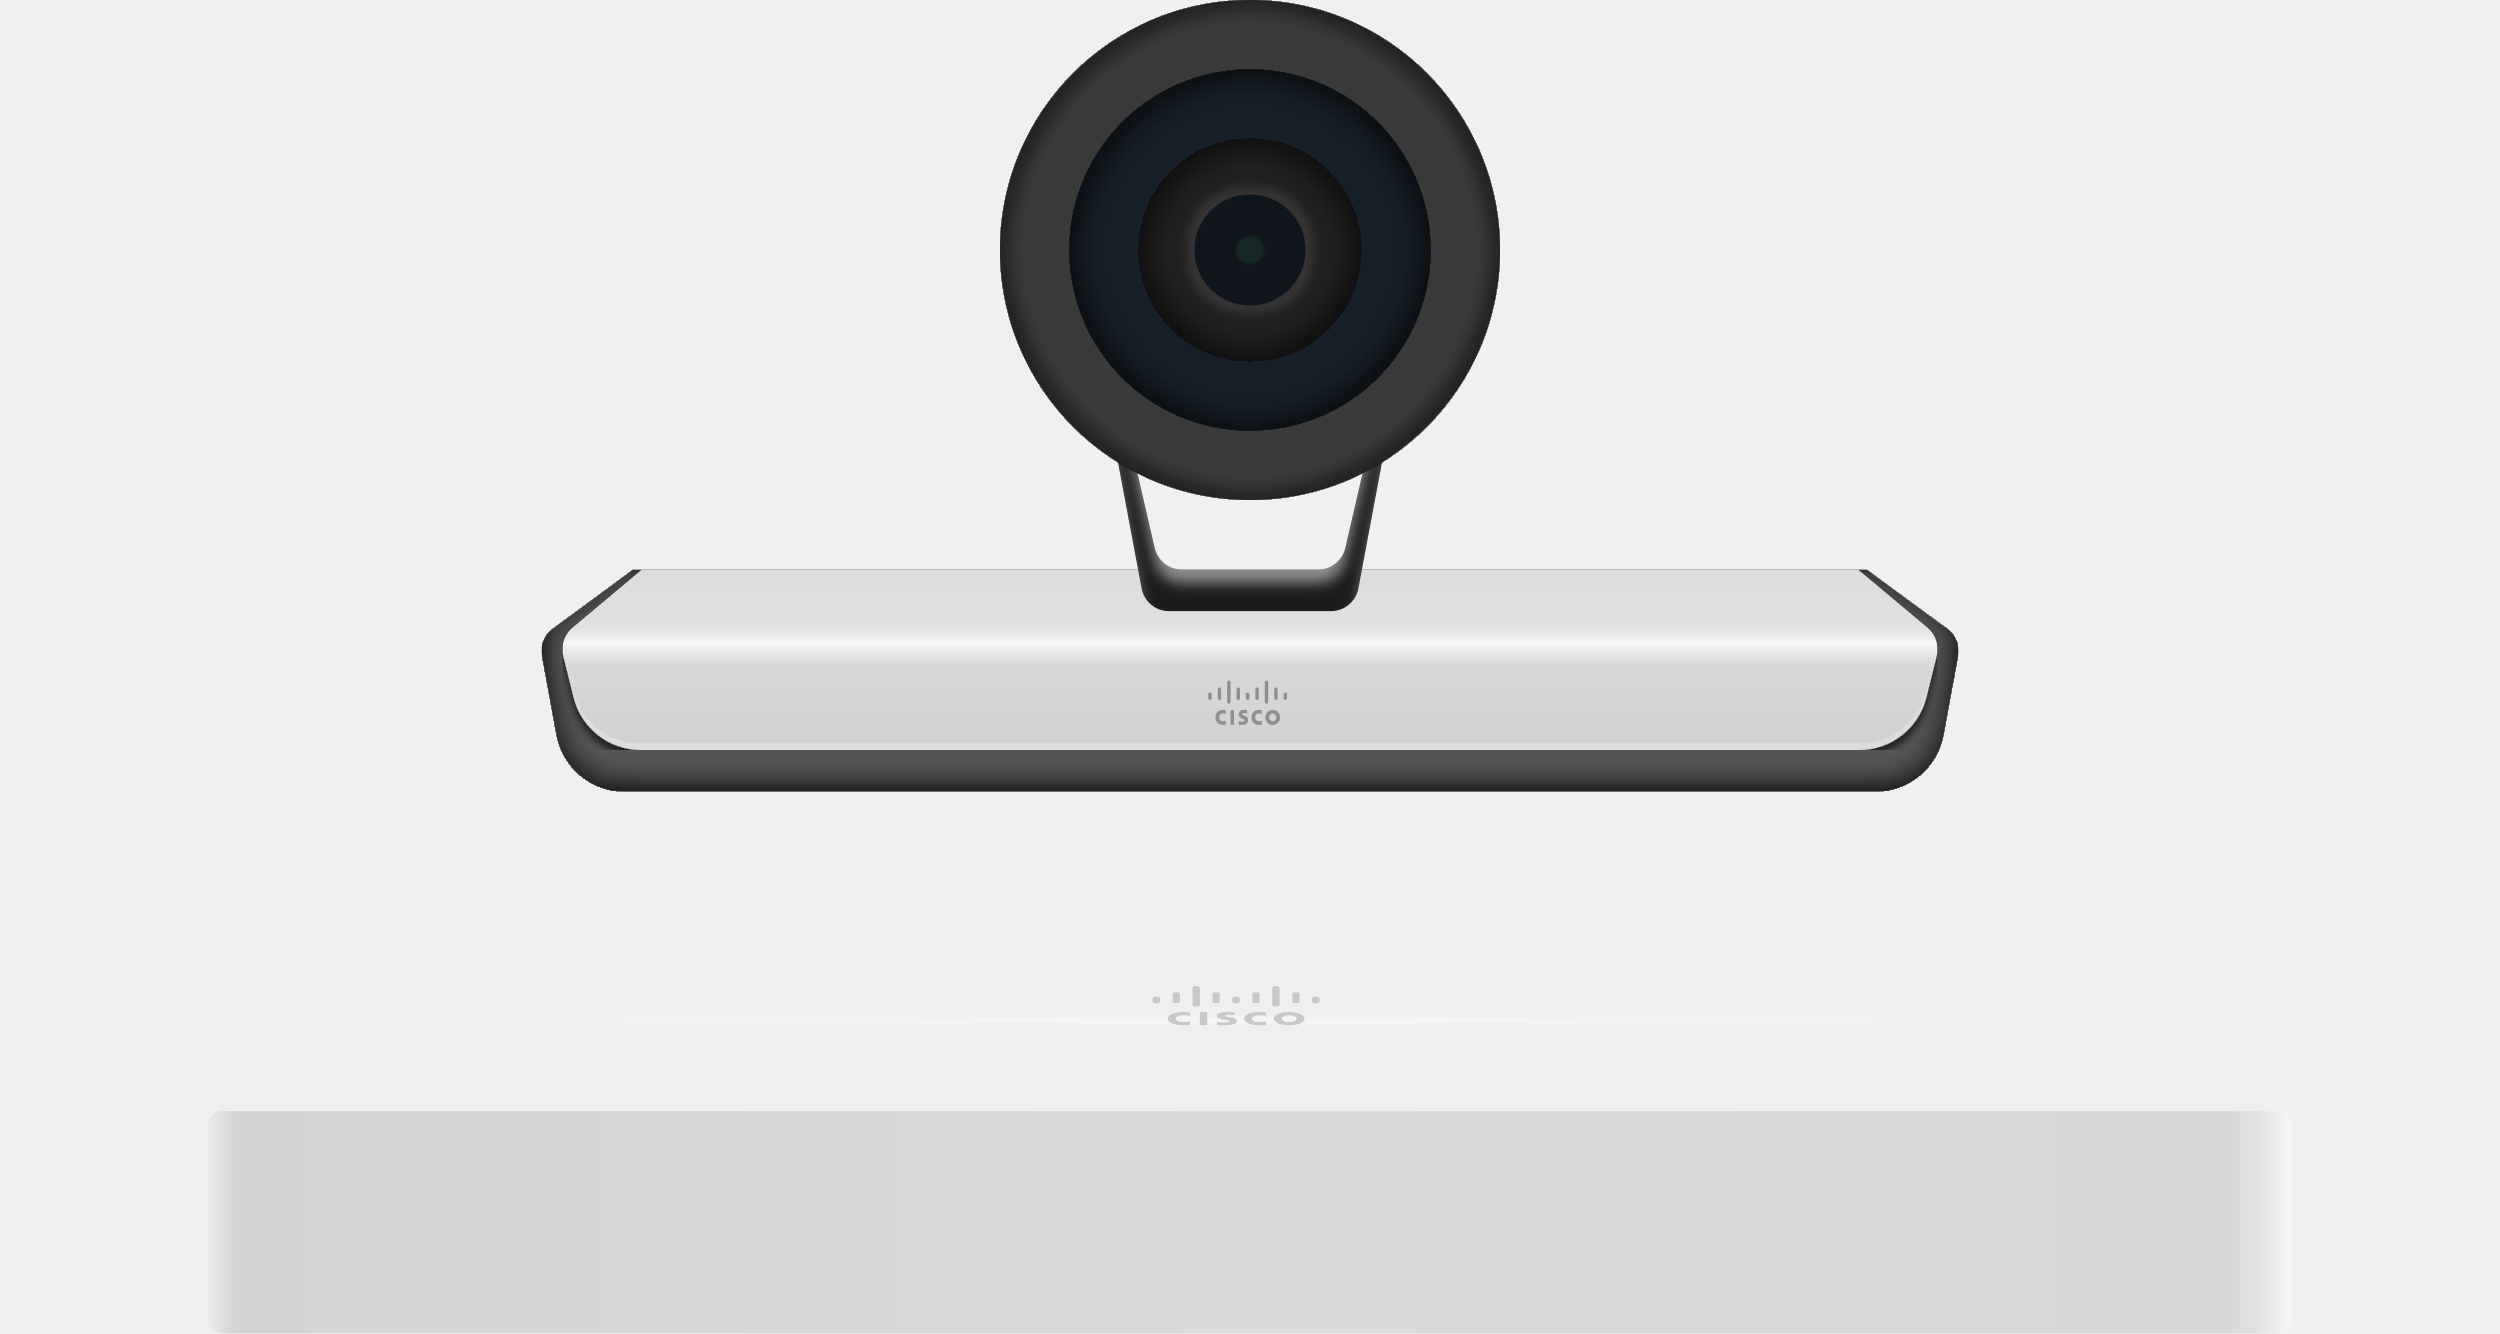
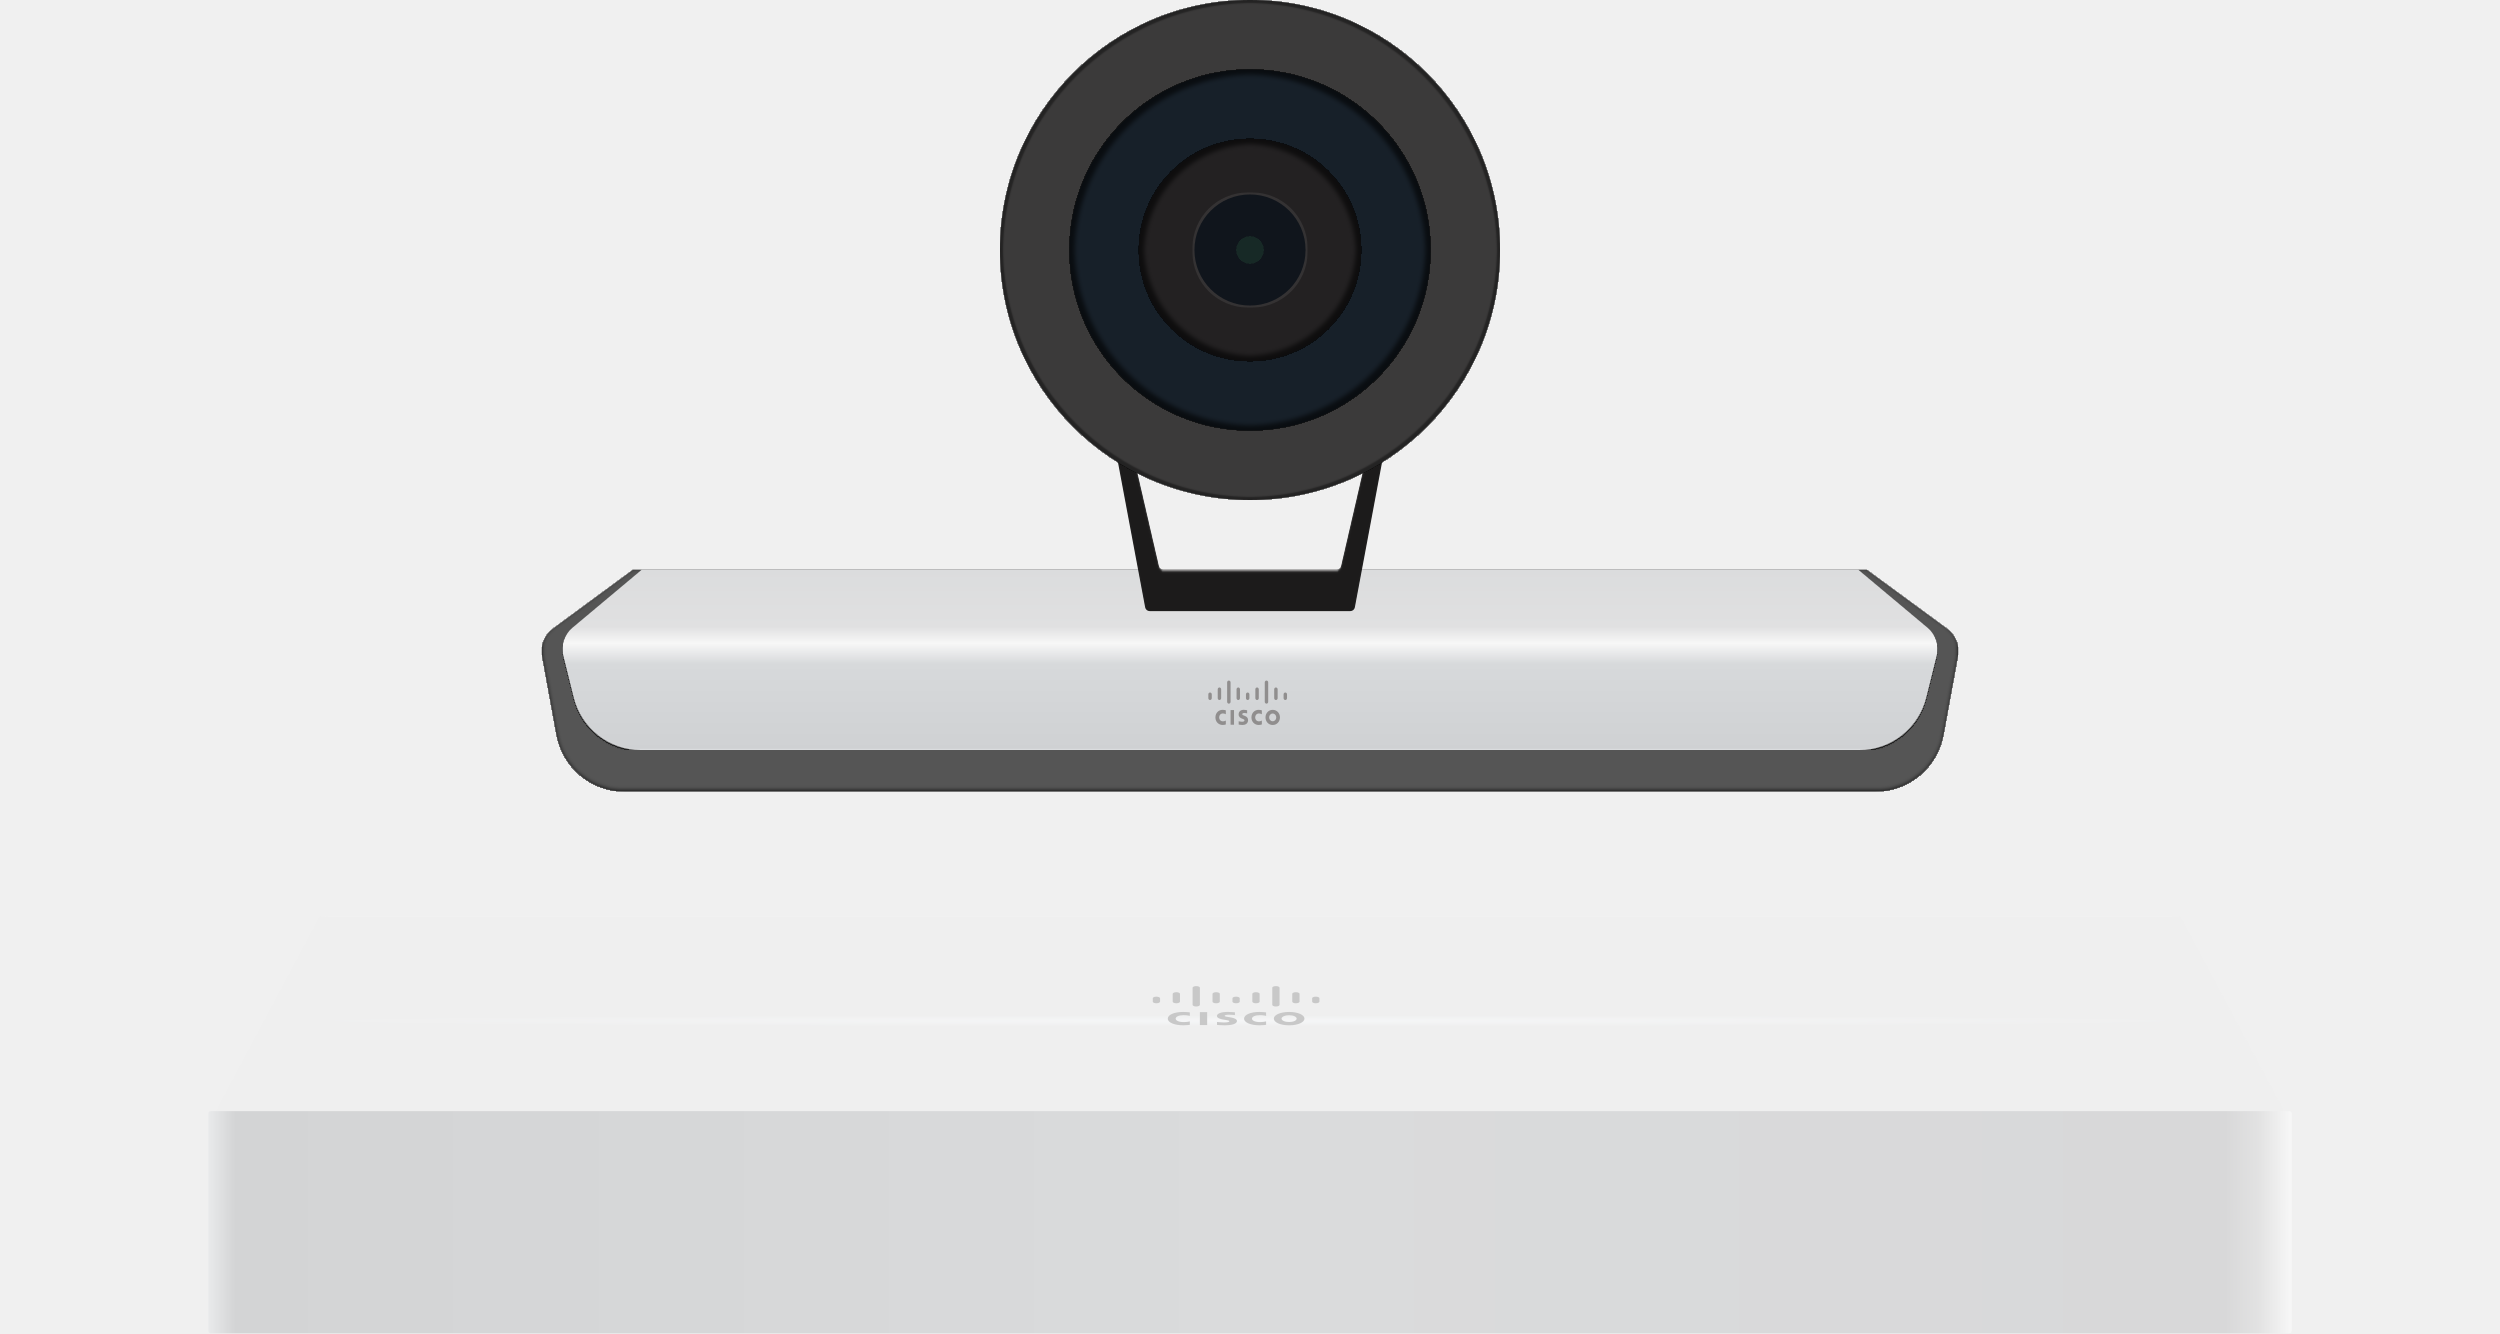
- <svg xmlns="http://www.w3.org/2000/svg" width="180" height="96" fill="none" viewBox="0 0 180 96">
+ <svg xmlns="http://www.w3.org/2000/svg" width="1080" height="576" fill="none" viewBox="0 0 1080 576">
  <g clip-path="url(#a)">
-     <path fill="url(#b)" fill-rule="evenodd" d="M22.718 66.53A1 1 0 0 1 23.6 66h132.8c.369 0 .709.204.882.53L165 81H15z" clip-rule="evenodd" />
-     <mask id="c" width="150" height="15" x="15" y="66" maskUnits="userSpaceOnUse" style="mask-type:luminance">
-       <path fill="#fff" fill-rule="evenodd" d="M15 66h150v15H15z" clip-rule="evenodd" />
+     <path fill="url(#b)" fill-rule="evenodd" d="M137.718 396.529a1 1 0 0 1 .882-.529h802.8a1 1 0 0 1 .882.529L990 486H90z" clip-rule="evenodd" />
+     <mask id="c" width="901" height="90" x="90" y="396" maskUnits="userSpaceOnUse" style="mask-type:luminance">
+       <path fill="#fff" fill-rule="evenodd" d="M90.002 396h899.999v90H90.002z" clip-rule="evenodd" />
    </mask>
    <g mask="url(#c)">
-       <path fill="url(#d)" fill-rule="evenodd" d="M23.6 66h132.8a1 1 0 0 1 .882.529L165 81H15l7.718-14.471A1 1 0 0 1 23.6 66" clip-rule="evenodd" />
+       <path fill="url(#d)" fill-rule="evenodd" d="M141.6 396h796.8a6 6 0 0 1 5.292 3.174L990 486H90l46.308-86.826A5.99 5.99 0 0 1 141.6 396" clip-rule="evenodd" />
    </g>
-     <path fill="#C8C8C8" fill-rule="evenodd" d="M86.39 73.806h.525v-.932h-.524zm4.77-.664c-.02-.003-.19-.051-.444-.051-.34 0-.575.107-.575.251 0 .139.228.249.575.249.247 0 .424-.045.443-.051v.248a3 3 0 0 1-.48.034c-.588 0-1.107-.183-1.107-.48 0-.28.468-.482 1.107-.482.246 0 .43.025.48.034zm-5.493 0c-.019-.003-.19-.05-.443-.05-.341 0-.575.106-.575.25 0 .139.228.249.575.249.247 0 .424-.045.443-.051v.248c-.063.012-.24.034-.474.034-.594 0-1.113-.183-1.113-.48 0-.28.468-.482 1.113-.482.246 0 .43.025.474.034zm7.148-.047c-.31 0-.543.113-.543.246 0 .135.233.245.543.245.316 0 .544-.11.544-.245 0-.133-.228-.246-.544-.246m1.106.246c0 .265-.461.482-1.106.482-.639 0-1.1-.217-1.1-.482 0-.266.461-.48 1.1-.48.645 0 1.106.214 1.106.48m-5.006-.254c-.006 0-.227-.028-.41-.028-.216 0-.33.03-.33.076 0 .056.159.076.247.087l.14.023c.347.048.499.152.499.265 0 .234-.456.313-.86.313-.285 0-.544-.025-.575-.028v-.211c.05.005.271.034.499.034.266 0 .386-.034.386-.088 0-.045-.108-.073-.24-.09-.026-.006-.076-.012-.108-.017-.297-.043-.544-.119-.544-.274 0-.172.297-.29.784-.29.253 0 .493.027.512.03zm-5.39-1.212c0-.065-.127-.115-.266-.115-.145 0-.259.05-.259.115v.243c0 .065.114.119.26.119.138 0 .265-.054.265-.119zm1.433-.32c0-.063-.12-.117-.265-.117-.14 0-.26.054-.26.116v.565c0 .065.12.118.26.118.145 0 .265-.053.265-.118zm1.434-.44c0-.064-.12-.115-.266-.115-.139 0-.259.05-.259.116v1.236c0 .062.12.116.26.116.145 0 .265-.054.265-.116zm1.434.44c0-.063-.12-.117-.26-.117-.145 0-.265.054-.265.116v.565c0 .065.12.118.265.118.14 0 .26-.053.26-.118zm1.435.32c0-.065-.12-.115-.265-.115-.14 0-.26.05-.26.115v.243c0 .065.12.119.26.119.145 0 .265-.054.265-.119zm1.432-.32c0-.063-.12-.117-.266-.117-.139 0-.259.054-.259.116v.565c0 .065.12.118.26.118.145 0 .265-.053.265-.118zm1.435-.44c0-.064-.114-.115-.259-.115s-.266.05-.266.116v1.236c0 .062.12.116.266.116.145 0 .26-.054.26-.116zm1.44.44c0-.063-.12-.117-.266-.117-.145 0-.259.054-.259.116v.565c0 .065.114.118.26.118.145 0 .265-.053.265-.118zm1.431.32c0-.065-.12-.115-.259-.115-.145 0-.265.05-.265.115v.243c0 .065.12.119.265.119.14 0 .26-.054.26-.119z" clip-rule="evenodd" />
-     <rect width="150" height="16" x="15" y="80" fill="url(#e)" rx="1" />
-     <mask id="f" width="102" height="16" x="39" y="41" maskUnits="userSpaceOnUse" style="mask-type:luminance">
-       <path fill="#fff" fill-rule="evenodd" d="M39 41h102v16H39z" clip-rule="evenodd" />
+     <path fill="#C8C8C8" fill-rule="evenodd" d="M518.344 442.835h3.148v-5.589h-3.148zm28.61-3.984c-.114-.017-1.138-.305-2.655-.305-2.049 0-3.452.644-3.452 1.507 0 .83 1.365 1.491 3.452 1.491 1.479 0 2.541-.271 2.655-.305v1.49c-.379.068-1.479.203-2.883.203-3.528 0-6.638-1.1-6.638-2.879 0-1.676 2.807-2.896 6.638-2.896 1.48 0 2.58.153 2.883.203zm-32.952 0c-.114-.017-1.138-.305-2.656-.305-2.048 0-3.452.644-3.452 1.507 0 .83 1.366 1.491 3.452 1.491 1.48 0 2.542-.271 2.656-.305v1.49c-.38.068-1.442.203-2.845.203-3.566 0-6.677-1.1-6.677-2.879 0-1.676 2.807-2.896 6.677-2.896 1.479 0 2.579.153 2.845.203zm42.889-.281c-1.859 0-3.263.678-3.263 1.473 0 .813 1.404 1.474 3.263 1.474 1.897 0 3.262-.661 3.262-1.474 0-.795-1.365-1.473-3.262-1.473m6.637 1.473c0 1.592-2.769 2.896-6.638 2.896-3.831 0-6.601-1.304-6.601-2.896s2.77-2.879 6.601-2.879c3.869 0 6.638 1.287 6.638 2.879m-30.036-1.522c-.038 0-1.366-.17-2.466-.17-1.29 0-1.973.187-1.973.458 0 .338.949.457 1.48.525l.834.135c2.087.288 2.997.915 2.997 1.592 0 1.406-2.731 1.88-5.159 1.88-1.707 0-3.262-.152-3.452-.169v-1.271c.303.034 1.631.204 2.997.204 1.593 0 2.314-.204 2.314-.525 0-.271-.645-.441-1.442-.542-.151-.034-.455-.068-.645-.102-1.782-.254-3.262-.711-3.262-1.643 0-1.033 1.783-1.744 4.704-1.744 1.517 0 2.959.169 3.073.186zm-32.343-7.27c0-.389-.759-.694-1.594-.694-.872 0-1.555.305-1.555.694v1.457c0 .389.683.711 1.555.711.835 0 1.594-.322 1.594-.711zm8.602-1.925c0-.373-.721-.694-1.594-.694-.834 0-1.555.321-1.555.694v3.387c0 .39.721.712 1.555.712.873 0 1.594-.322 1.594-.712zm8.601-2.632c0-.389-.721-.694-1.594-.694-.834 0-1.555.305-1.555.694v7.418c0 .373.721.695 1.555.695.873 0 1.594-.322 1.594-.695zm8.602 2.632c0-.373-.721-.694-1.556-.694-.872 0-1.593.321-1.593.694v3.387c0 .39.721.712 1.593.712.835 0 1.556-.322 1.556-.712zm8.612 1.925c0-.389-.721-.694-1.593-.694-.835 0-1.555.305-1.555.694v1.457c0 .389.72.711 1.555.711.872 0 1.593-.322 1.593-.711zm8.591-1.925c0-.373-.721-.694-1.594-.694-.834 0-1.555.321-1.555.694v3.387c0 .39.721.712 1.555.712.873 0 1.594-.322 1.594-.712zm8.612-2.632c0-.389-.683-.694-1.555-.694-.873 0-1.593.305-1.593.694v7.418c0 .373.72.695 1.593.695.872 0 1.555-.322 1.555-.695zm8.637 2.632c0-.373-.721-.694-1.593-.694-.873 0-1.556.321-1.556.694v3.387c0 .39.683.712 1.556.712.872 0 1.593-.322 1.593-.712zm8.59 1.925c0-.389-.72-.694-1.555-.694-.872 0-1.593.305-1.593.694v1.457c0 .389.721.711 1.593.711.835 0 1.555-.322 1.555-.711z" clip-rule="evenodd" />
+     <rect width="900" height="96" x="90" y="480" fill="url(#e)" rx="1" />
+     <mask id="f" width="612" height="96" x="234" y="246" maskUnits="userSpaceOnUse" style="mask-type:luminance">
+       <path fill="#fff" fill-rule="evenodd" d="M234 246h612v96H234z" clip-rule="evenodd" />
    </mask>
    <g filter="url(#g)" mask="url(#f)">
-       <path fill="#555" fill-rule="evenodd" d="M45.607 41h88.769l5.807 4.26c.618.453.923 1.217.785 1.969l-1.033 5.666A5.016 5.016 0 0 1 134.997 57H45.005a5.015 5.015 0 0 1-4.939-4.105l-1.033-5.668a2 2 0 0 1 .783-1.967z" clip-rule="evenodd" />
+       <path fill="#555" fill-rule="evenodd" d="M273.643 246h532.611l34.847 25.56a11.98 11.98 0 0 1 4.709 11.814l-6.203 33.996c-2.608 14.256-15.074 24.63-29.625 24.63H270.03c-14.557 0-27.023-10.374-29.631-24.63l-6.203-34.008a11.97 11.97 0 0 1 4.697-11.802z" clip-rule="evenodd" />
    </g>
-     <mask id="h" width="100" height="13" x="40" y="41" maskUnits="userSpaceOnUse" style="mask-type:luminance">
-       <path fill="#fff" fill-rule="evenodd" d="M40.5 41h99v13h-99z" clip-rule="evenodd" />
+     <mask id="h" width="594" height="78" x="243" y="246" maskUnits="userSpaceOnUse" style="mask-type:luminance">
+       <path fill="#fff" fill-rule="evenodd" d="M243 246h594v78H243z" clip-rule="evenodd" />
    </mask>
    <g filter="url(#i)" mask="url(#h)">
-       <path fill="url(#j)" fill-rule="evenodd" d="M46.226 41h87.549l5.01 4.196a2.01 2.01 0 0 1 .656 2.022l-.745 2.995A4.98 4.98 0 0 1 133.87 54H46.13a4.98 4.98 0 0 1-4.826-3.787l-.745-2.995a2.01 2.01 0 0 1 .657-2.022z" clip-rule="evenodd" />
+       <path fill="url(#j)" fill-rule="evenodd" d="M277.355 246h525.29l30.061 25.176c3.516 2.946 5.044 7.668 3.94 12.132l-4.471 17.97C828.85 314.628 816.912 324 803.218 324H276.782c-13.7 0-25.638-9.372-28.957-22.722l-4.471-17.97a12.05 12.05 0 0 1 3.94-12.132z" clip-rule="evenodd" />
    </g>
-     <path fill="#908E8E" fill-rule="evenodd" d="M88.602 52.18h.247v-1.056h-.247zm2.25-.753c-.008-.003-.089-.057-.208-.057-.161 0-.272.121-.272.285 0 .156.108.281.272.281.116 0 .2-.051.209-.057v.281a.6.6 0 0 1-.227.038.52.52 0 0 1-.523-.543c0-.317.222-.547.523-.547.116 0 .203.028.227.038zm-2.593 0c-.009-.003-.09-.057-.209-.057-.161 0-.272.121-.272.285 0 .156.108.281.272.281.117 0 .2-.051.21-.058v.282a.6.6 0 0 1-.225.038.52.52 0 0 1-.525-.544c0-.316.22-.547.525-.547.117 0 .203.03.224.039zm3.375-.053c-.147 0-.257.128-.257.279 0 .153.11.278.257.278.149 0 .257-.125.257-.278 0-.15-.108-.279-.257-.279m.523.279c0 .3-.218.547-.522.547-.302 0-.52-.247-.52-.547s.218-.544.52-.544c.304 0 .522.243.522.544m-2.363-.288c-.003 0-.108-.032-.194-.032-.102 0-.156.035-.156.087 0 .063.075.086.117.099l.065.025c.165.055.236.173.236.3 0 .267-.215.356-.406.356-.134 0-.256-.029-.271-.032v-.24c.023.007.128.039.236.039.125 0 .182-.039.182-.1 0-.05-.051-.083-.114-.102-.012-.006-.036-.013-.05-.02-.14-.047-.257-.134-.257-.31 0-.195.14-.329.37-.329.12 0 .233.032.242.035zm-2.546-1.373a.13.13 0 0 0-.126-.131c-.068 0-.122.057-.122.131v.275c0 .074.054.134.122.134.066 0 .126-.06.126-.134zm.676-.364c0-.07-.057-.131-.126-.131-.066 0-.122.06-.122.131v.64c0 .073.056.134.122.134.069 0 .126-.06.126-.134zm.677-.497a.13.13 0 0 0-.125-.131c-.066 0-.123.058-.123.131v1.401c0 .07.057.132.123.132.069 0 .125-.061.125-.132zm.678.497c0-.07-.057-.131-.122-.131-.069 0-.126.06-.126.131v.64c0 .073.057.134.126.134.065 0 .122-.06.122-.134zm.678.364a.13.13 0 0 0-.126-.131c-.065 0-.122.057-.122.131v.275c0 .074.057.134.122.134.07 0 .126-.06.126-.134zm.676-.364c0-.07-.057-.131-.126-.131-.066 0-.122.06-.122.131v.64c0 .073.056.134.122.134.069 0 .126-.06.126-.134zm.677-.497c0-.073-.053-.131-.122-.131a.13.13 0 0 0-.126.131v1.401c0 .07.057.132.126.132s.122-.061.122-.132zm.68.497c0-.07-.057-.131-.125-.131-.069 0-.123.06-.123.131v.64c0 .073.054.134.123.134.068 0 .125-.06.125-.134zm.676.364c0-.074-.057-.131-.123-.131a.13.13 0 0 0-.125.131v.275c0 .074.057.134.125.134.066 0 .123-.06.123-.134z" clip-rule="evenodd" />
+     <path fill="#908E8E" fill-rule="evenodd" d="M531.609 313.079h1.487v-6.334h-1.487zm13.509-4.514c-.054-.019-.538-.345-1.254-.345-.967 0-1.63.729-1.63 1.708 0 .941.645 1.689 1.63 1.689.699 0 1.2-.307 1.254-.345v1.689c-.179.077-.699.23-1.362.23-1.666 0-3.134-1.247-3.134-3.263 0-1.9 1.325-3.282 3.134-3.282.699 0 1.219.173 1.362.23zm-15.563-.002c-.054-.019-.538-.345-1.254-.345-.967 0-1.63.729-1.63 1.708 0 .941.645 1.689 1.63 1.689.699 0 1.2-.307 1.254-.345v1.689c-.179.077-.681.23-1.344.23-1.683 0-3.152-1.248-3.152-3.263 0-1.9 1.325-3.282 3.152-3.282.699 0 1.219.173 1.344.23zm20.247-.317c-.877 0-1.54.768-1.54 1.67 0 .922.663 1.67 1.54 1.67.896 0 1.541-.748 1.541-1.67 0-.902-.645-1.67-1.541-1.67m3.14 1.669c0 1.805-1.308 3.283-3.135 3.283-1.809 0-3.117-1.478-3.117-3.283s1.308-3.263 3.117-3.263c1.827 0 3.135 1.459 3.135 3.263m-14.18-1.725c-.018 0-.645-.192-1.164-.192-.609 0-.932.211-.932.518 0 .384.448.519.699.595l.394.154c.985.326 1.415 1.037 1.415 1.804 0 1.593-1.29 2.131-2.436 2.131-.806 0-1.541-.173-1.63-.192v-1.44c.143.039.77.231 1.415.231.752 0 1.093-.231 1.093-.595 0-.307-.305-.499-.681-.615-.072-.038-.215-.076-.305-.115-.842-.288-1.54-.806-1.54-1.862 0-1.17.842-1.977 2.221-1.977.717 0 1.397.192 1.451.212zm-15.275-8.239c0-.441-.358-.787-.753-.787-.412 0-.734.346-.734.787v1.651c0 .441.322.806.734.806.395 0 .753-.365.753-.806zm4.054-2.182c0-.423-.34-.787-.752-.787-.394 0-.735.364-.735.787v3.839c0 .441.341.806.735.806.412 0 .752-.365.752-.806zm4.067-2.982c0-.442-.34-.787-.752-.787-.395 0-.735.345-.735.787v8.407c0 .422.34.787.735.787.412 0 .752-.365.752-.787zm4.067 2.982c0-.423-.341-.787-.735-.787-.412 0-.752.364-.752.787v3.839c0 .441.34.806.752.806.394 0 .735-.365.735-.806zm4.066 2.182c0-.441-.341-.787-.753-.787-.394 0-.734.346-.734.787v1.651c0 .441.34.806.734.806.412 0 .753-.365.753-.806zm4.055-2.182c0-.423-.34-.787-.752-.787-.395 0-.735.364-.735.787v3.839c0 .441.34.806.735.806.412 0 .752-.365.752-.806zm4.066-2.982c0-.442-.323-.787-.735-.787s-.752.345-.752.787v8.407c0 .422.34.787.752.787s.735-.365.735-.787zm4.079 2.982c0-.423-.34-.787-.752-.787s-.735.364-.735.787v3.839c0 .441.323.806.735.806s.752-.365.752-.806zm4.053 2.182c0-.441-.34-.787-.734-.787-.412 0-.752.346-.752.787v1.651c0 .441.34.806.752.806.394 0 .734-.365.734-.806z" clip-rule="evenodd" />
    <g filter="url(#k)">
-       <path fill="#1C1B1B" fill-rule="evenodd" d="M80.5 28h-1l2.694 14.369A2 2 0 0 0 84.16 44h11.68a2 2 0 0 0 1.966-1.631L100.5 28h-1l-2.642 11.45A2 2 0 0 1 94.909 41h-9.818a2 2 0 0 1-1.949-1.55z" clip-rule="evenodd" />
+       <path fill="#1C1B1B" d="M585.307 262.369a2 2 0 0 1-1.966 1.631H496.66a2 2 0 0 1-1.966-1.631L477 168h6l17.643 76.45a2 2 0 0 0 1.949 1.55h74.817a2 2 0 0 0 1.949-1.55L597 168h6z" />
    </g>
    <g filter="url(#l)">
-       <circle cx="90" cy="18" r="18" fill="#3B3A3A" />
+       <circle cx="540" cy="108" r="108" fill="#3B3A3A" />
    </g>
    <g filter="url(#m)">
-       <circle cx="90" cy="18" r="13" fill="#172029" />
+       <circle cx="540" cy="108" r="78" fill="#172029" />
    </g>
    <g filter="url(#n)">
-       <circle cx="90" cy="18" r="8" fill="#232122" />
+       <circle cx="540" cy="108" r="48" fill="#232122" />
    </g>
    <g filter="url(#o)">
-       <circle cx="90" cy="18" r="4" fill="#10151C" />
+       <circle cx="540" cy="108" r="24" fill="#10151C" />
    </g>
    <g filter="url(#p)">
-       <circle cx="90" cy="18" r="1" fill="#000" fill-opacity=".01" />
+       <circle cx="540" cy="108" r="6" fill="#000" fill-opacity=".01" />
    </g>
  </g>
  <defs>
-     <filter id="g" width="102" height="16.5" x="39" y="40.5" color-interpolation-filters="sRGB" filterUnits="userSpaceOnUse">
+     <filter id="g" width="612.006" height="96.5" x="234" y="245.5" color-interpolation-filters="sRGB" filterUnits="userSpaceOnUse">
      <feFlood flood-opacity="0" result="BackgroundImageFix" />
      <feBlend in="SourceGraphic" in2="BackgroundImageFix" result="shape" />
      <feColorMatrix in="SourceAlpha" result="hardAlpha" values="0 0 0 0 0 0 0 0 0 0 0 0 0 0 0 0 0 0 127 0" />
      <feOffset dy="-.5" />
      <feGaussianBlur stdDeviation="1" />
      <feComposite in2="hardAlpha" k2="-1" k3="1" operator="arithmetic" />
      <feColorMatrix values="0 0 0 0 0 0 0 0 0 0 0 0 0 0 0 0 0 0 0.8 0" />
      <feBlend in2="shape" result="effect1_innerShadow_23746_2130" />
    </filter>
-     <filter id="i" width="100" height="14" x="40" y="41" color-interpolation-filters="sRGB" filterUnits="userSpaceOnUse">
+     <filter id="i" width="595.002" height="79" x="242.498" y="246" color-interpolation-filters="sRGB" filterUnits="userSpaceOnUse">
      <feFlood flood-opacity="0" result="BackgroundImageFix" />
      <feColorMatrix in="SourceAlpha" result="hardAlpha" values="0 0 0 0 0 0 0 0 0 0 0 0 0 0 0 0 0 0 127 0" />
      <feOffset dy=".5" />
      <feGaussianBlur stdDeviation=".25" />
      <feColorMatrix values="0 0 0 0 0 0 0 0 0 0 0 0 0 0 0 0 0 0 0.6 0" />
      <feBlend in2="BackgroundImageFix" result="effect1_dropShadow_23746_2130" />
      <feBlend in="SourceGraphic" in2="effect1_dropShadow_23746_2130" result="shape" />
      <feColorMatrix in="SourceAlpha" result="hardAlpha" values="0 0 0 0 0 0 0 0 0 0 0 0 0 0 0 0 0 0 127 0" />
      <feOffset dy="-.5" />
      <feComposite in2="hardAlpha" k2="-1" k3="1" operator="arithmetic" />
      <feColorMatrix values="0 0 0 0 1 0 0 0 0 1 0 0 0 0 1 0 0 0 0.24 0" />
      <feBlend in2="shape" result="effect2_innerShadow_23746_2130" />
    </filter>
-     <filter id="k" width="21" height="17" x="79.5" y="28" color-interpolation-filters="sRGB" filterUnits="userSpaceOnUse">
+     <filter id="k" width="126" height="97" x="477" y="168" color-interpolation-filters="sRGB" filterUnits="userSpaceOnUse">
      <feFlood flood-opacity="0" result="BackgroundImageFix" />
      <feBlend in="SourceGraphic" in2="BackgroundImageFix" result="shape" />
      <feColorMatrix in="SourceAlpha" result="hardAlpha" values="0 0 0 0 0 0 0 0 0 0 0 0 0 0 0 0 0 0 127 0" />
      <feOffset dy="1" />
      <feGaussianBlur stdDeviation=".5" />
      <feComposite in2="hardAlpha" k2="-1" k3="1" operator="arithmetic" />
      <feColorMatrix values="0 0 0 0 1 0 0 0 0 1 0 0 0 0 1 0 0 0 0.5 0" />
      <feBlend in2="shape" result="effect1_innerShadow_23746_2130" />
    </filter>
-     <filter id="l" width="36" height="36" x="72" y="0" color-interpolation-filters="sRGB" filterUnits="userSpaceOnUse">
+     <filter id="l" width="216" height="216" x="432" y="0" color-interpolation-filters="sRGB" filterUnits="userSpaceOnUse">
      <feFlood flood-opacity="0" result="BackgroundImageFix" />
      <feBlend in="SourceGraphic" in2="BackgroundImageFix" result="shape" />
      <feColorMatrix in="SourceAlpha" result="hardAlpha" values="0 0 0 0 0 0 0 0 0 0 0 0 0 0 0 0 0 0 127 0" />
      <feMorphology in="SourceAlpha" radius="1" result="effect1_innerShadow_23746_2130" />
      <feOffset />
      <feGaussianBlur stdDeviation=".5" />
      <feComposite in2="hardAlpha" k2="-1" k3="1" operator="arithmetic" />
      <feColorMatrix values="0 0 0 0 0 0 0 0 0 0 0 0 0 0 0 0 0 0 0.4 0" />
      <feBlend in2="shape" result="effect1_innerShadow_23746_2130" />
    </filter>
-     <filter id="m" width="26" height="26" x="77" y="5" color-interpolation-filters="sRGB" filterUnits="userSpaceOnUse">
+     <filter id="m" width="156" height="156" x="462" y="30" color-interpolation-filters="sRGB" filterUnits="userSpaceOnUse">
      <feFlood flood-opacity="0" result="BackgroundImageFix" />
      <feBlend in="SourceGraphic" in2="BackgroundImageFix" result="shape" />
      <feColorMatrix in="SourceAlpha" result="hardAlpha" values="0 0 0 0 0 0 0 0 0 0 0 0 0 0 0 0 0 0 127 0" />
      <feMorphology in="SourceAlpha" radius="2" result="effect1_innerShadow_23746_2130" />
      <feOffset />
      <feGaussianBlur stdDeviation="1" />
      <feComposite in2="hardAlpha" k2="-1" k3="1" operator="arithmetic" />
      <feColorMatrix values="0 0 0 0 0 0 0 0 0 0 0 0 0 0 0 0 0 0 0.6 0" />
      <feBlend in2="shape" result="effect1_innerShadow_23746_2130" />
    </filter>
-     <filter id="n" width="16" height="16" x="82" y="10" color-interpolation-filters="sRGB" filterUnits="userSpaceOnUse">
+     <filter id="n" width="96" height="96" x="492" y="60" color-interpolation-filters="sRGB" filterUnits="userSpaceOnUse">
      <feFlood flood-opacity="0" result="BackgroundImageFix" />
      <feBlend in="SourceGraphic" in2="BackgroundImageFix" result="shape" />
      <feColorMatrix in="SourceAlpha" result="hardAlpha" values="0 0 0 0 0 0 0 0 0 0 0 0 0 0 0 0 0 0 127 0" />
      <feMorphology in="SourceAlpha" radius="2" result="effect1_innerShadow_23746_2130" />
      <feOffset />
      <feGaussianBlur stdDeviation="1" />
      <feComposite in2="hardAlpha" k2="-1" k3="1" operator="arithmetic" />
      <feColorMatrix values="0 0 0 0 0 0 0 0 0 0 0 0 0 0 0 0 0 0 0.6 0" />
      <feBlend in2="shape" result="effect1_innerShadow_23746_2130" />
    </filter>
-     <filter id="o" width="10" height="10" x="85" y="13" color-interpolation-filters="sRGB" filterUnits="userSpaceOnUse">
+     <filter id="o" width="50" height="50" x="515" y="83" color-interpolation-filters="sRGB" filterUnits="userSpaceOnUse">
      <feFlood flood-opacity="0" result="BackgroundImageFix" />
      <feColorMatrix in="SourceAlpha" result="hardAlpha" values="0 0 0 0 0 0 0 0 0 0 0 0 0 0 0 0 0 0 127 0" />
      <feMorphology in="SourceAlpha" operator="dilate" radius=".5" result="effect1_dropShadow_23746_2130" />
      <feOffset />
      <feGaussianBlur stdDeviation=".25" />
      <feColorMatrix values="0 0 0 0 1 0 0 0 0 1 0 0 0 0 1 0 0 0 0.08 0" />
      <feBlend in2="BackgroundImageFix" result="effect1_dropShadow_23746_2130" />
      <feBlend in="SourceGraphic" in2="effect1_dropShadow_23746_2130" result="shape" />
    </filter>
-     <filter id="p" width="2.5" height="2.5" x="88.75" y="16.75" color-interpolation-filters="sRGB" filterUnits="userSpaceOnUse">
+     <filter id="p" width="12.5" height="12.5" x="533.75" y="101.75" color-interpolation-filters="sRGB" filterUnits="userSpaceOnUse">
      <feFlood flood-opacity="0" result="BackgroundImageFix" />
      <feColorMatrix in="SourceAlpha" result="hardAlpha" values="0 0 0 0 0 0 0 0 0 0 0 0 0 0 0 0 0 0 127 0" />
      <feOffset />
      <feGaussianBlur stdDeviation=".125" />
      <feColorMatrix values="0 0 0 0 0.092 0 0 0 0 0.163 0 0 0 0 0.151 0 0 0 1 0" />
      <feBlend in2="BackgroundImageFix" result="effect1_dropShadow_23746_2130" />
      <feBlend in="SourceGraphic" in2="effect1_dropShadow_23746_2130" result="shape" />
    </filter>
-     <radialGradient id="b" cx="0" cy="0" r="1" gradientTransform="matrix(-70.8008 0 0 -.40915 90 73.5)" gradientUnits="userSpaceOnUse">
+     <radialGradient id="b" cx="0" cy="0" r="1" gradientTransform="matrix(-424.805 0 0 -2.45487 540 441)" gradientUnits="userSpaceOnUse">
      <stop stop-color="#F5F6F7" />
      <stop offset="1" stop-color="#EFEFEF" />
    </radialGradient>
-     <radialGradient id="d" cx="0" cy="0" r="1" gradientTransform="matrix(-70.8008 0 0 -.40915 90 73.5)" gradientUnits="userSpaceOnUse">
+     <radialGradient id="d" cx="0" cy="0" r="1" gradientTransform="matrix(-424.805 0 0 -2.45487 540 441)" gradientUnits="userSpaceOnUse">
      <stop stop-color="#F5F6F7" />
      <stop offset="1" stop-color="#EFEFEF" />
    </radialGradient>
-     <linearGradient id="e" x1="15" x2="165" y1="96.372" y2="96.372" gradientUnits="userSpaceOnUse">
+     <linearGradient id="e" x1="90" x2="990" y1="578.233" y2="578.233" gradientUnits="userSpaceOnUse">
      <stop stop-color="#E9EAEB" />
      <stop offset=".013" stop-color="#D3D4D5" />
      <stop offset=".501" stop-color="#DADBDC" />
      <stop offset=".968" stop-color="#D8D8D9" />
      <stop offset=".984" stop-color="#E2E2E2" />
      <stop offset="1" stop-color="#F7F7F7" />
    </linearGradient>
-     <linearGradient id="j" x1="40.5" x2="40.5" y1="41" y2="54" gradientUnits="userSpaceOnUse">
+     <linearGradient id="j" x1="242.998" x2="242.998" y1="246" y2="324" gradientUnits="userSpaceOnUse">
      <stop stop-color="#DBDCDD" />
      <stop offset=".316" stop-color="#E0E0E1" />
      <stop offset=".409" stop-color="#F7F7F7" />
      <stop offset=".524" stop-color="#D7D9DB" />
      <stop offset="1" stop-color="#CFD1D3" />
    </linearGradient>
    <clipPath id="a">
-       <path fill="#fff" d="M0 0h180v96H0z" />
+       <path fill="#fff" d="M0 0h1080v576H0z" />
    </clipPath>
  </defs>
</svg>
